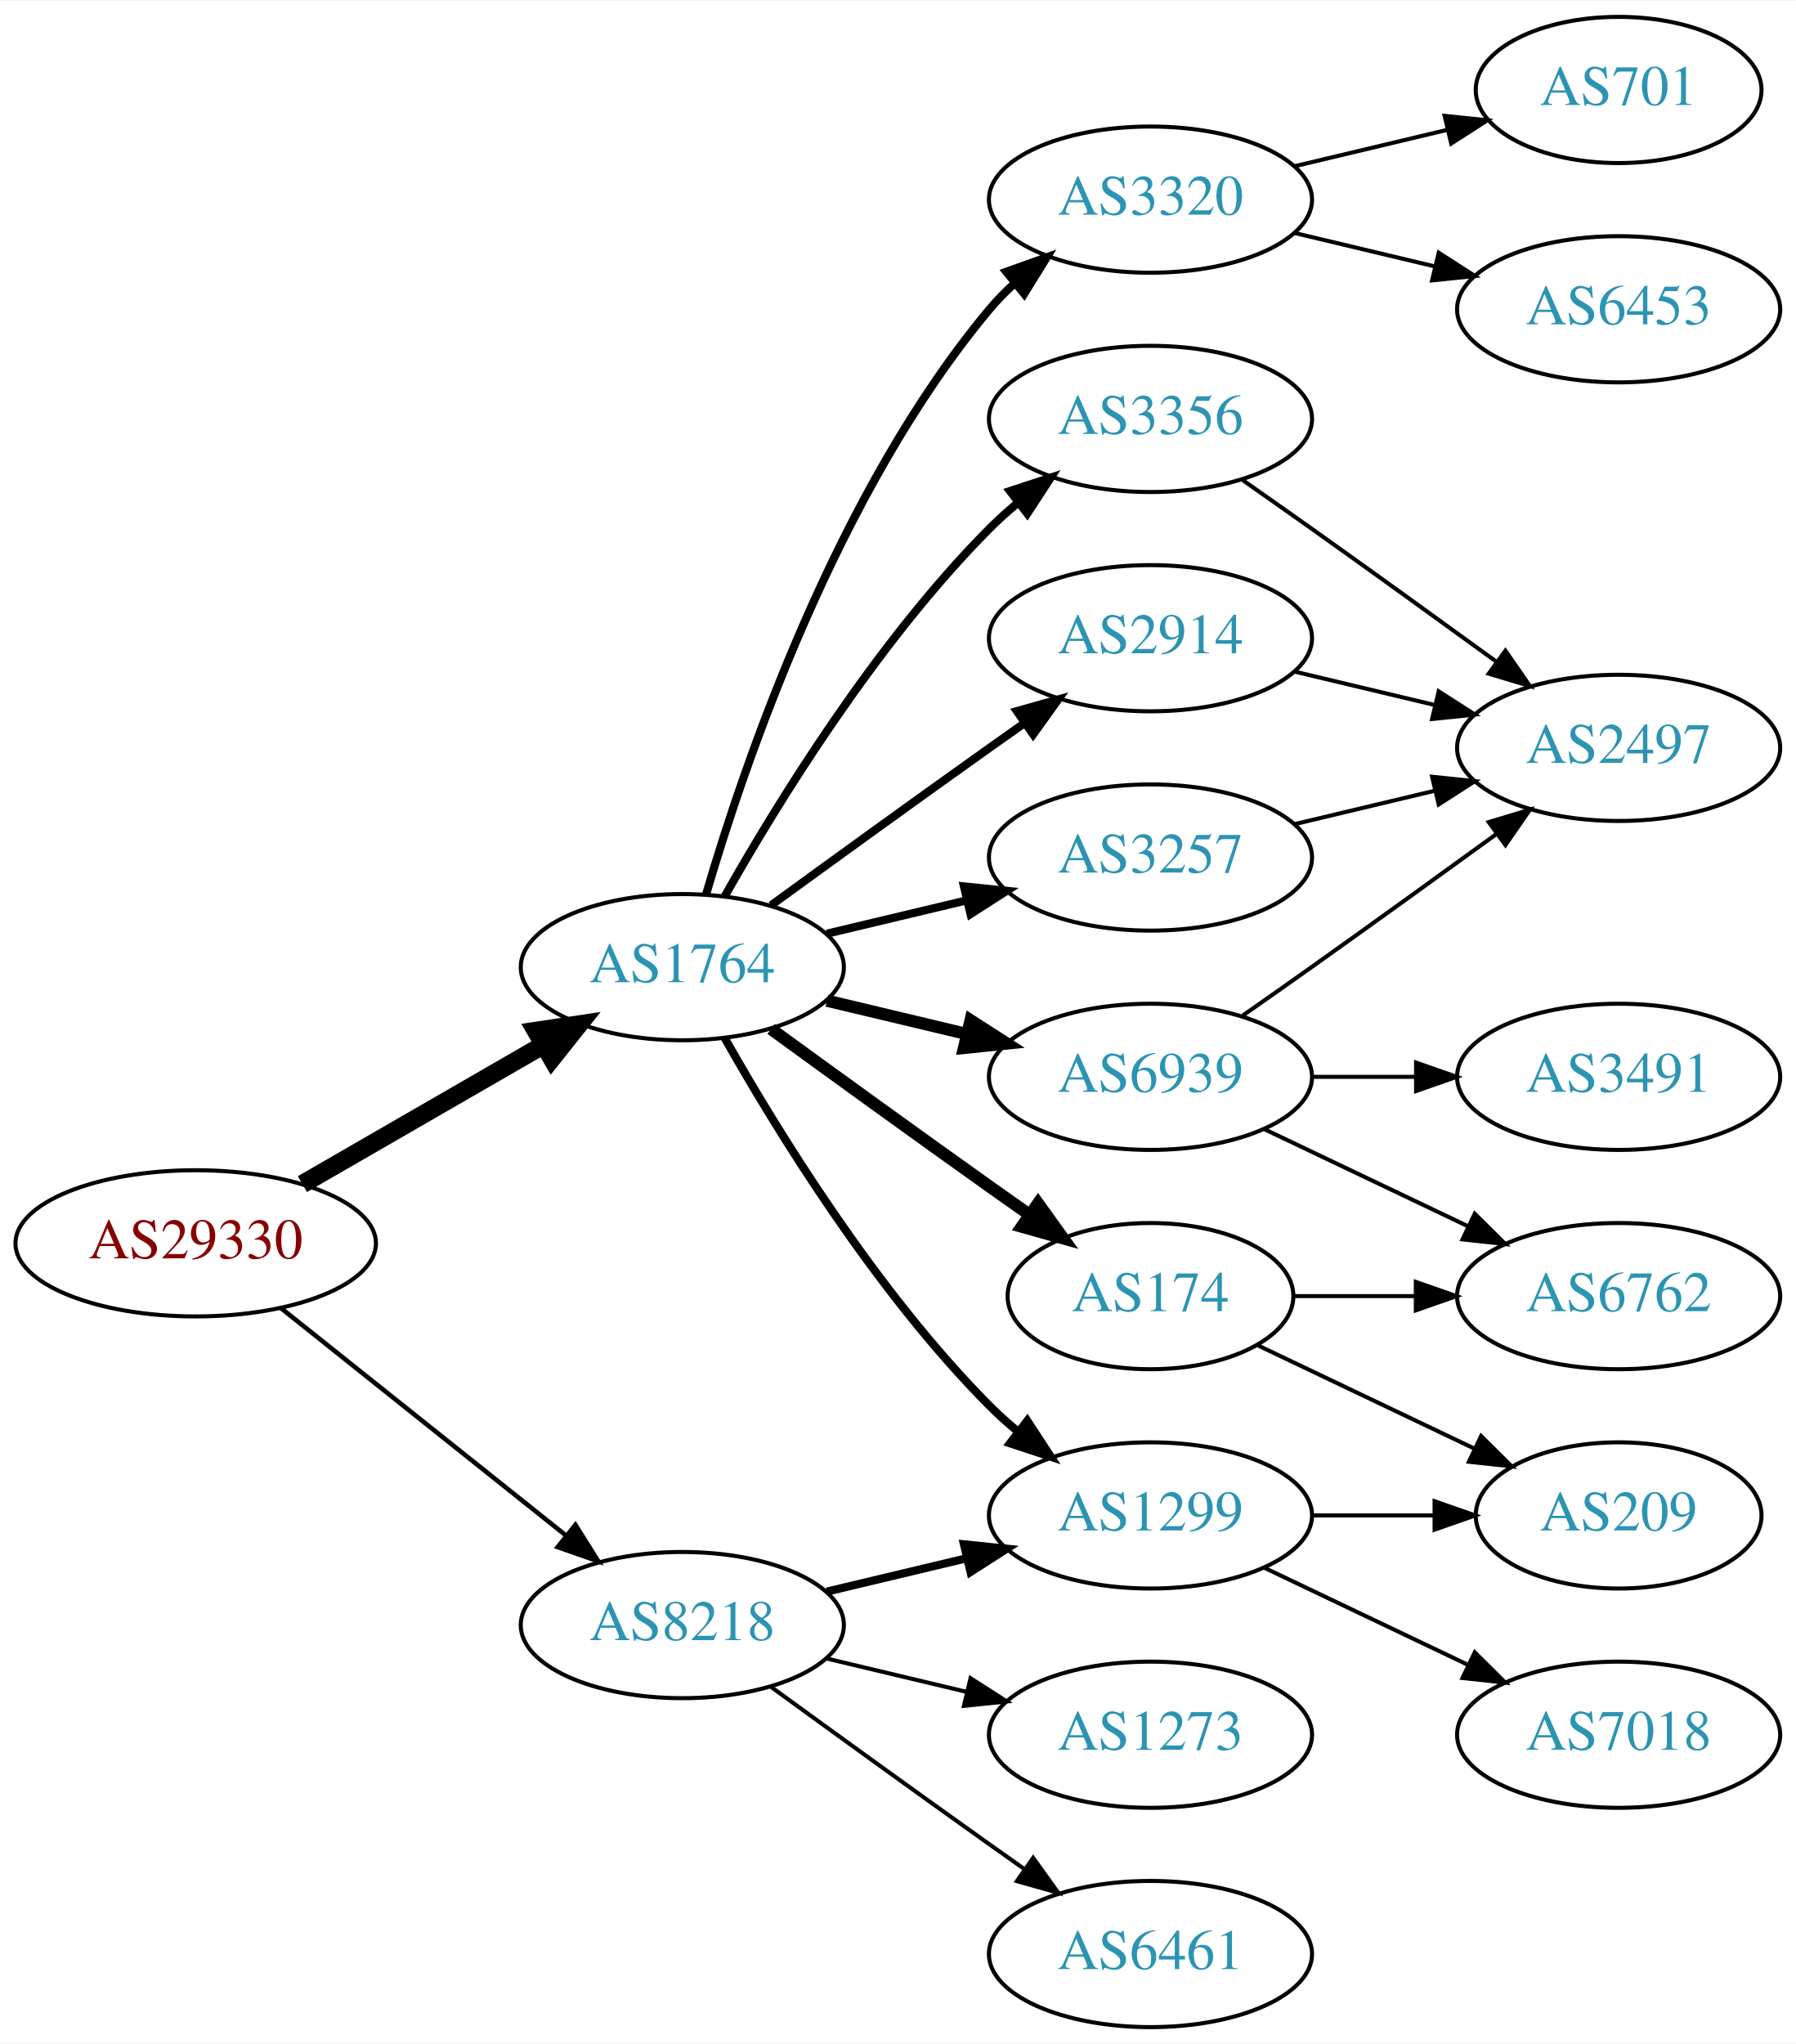
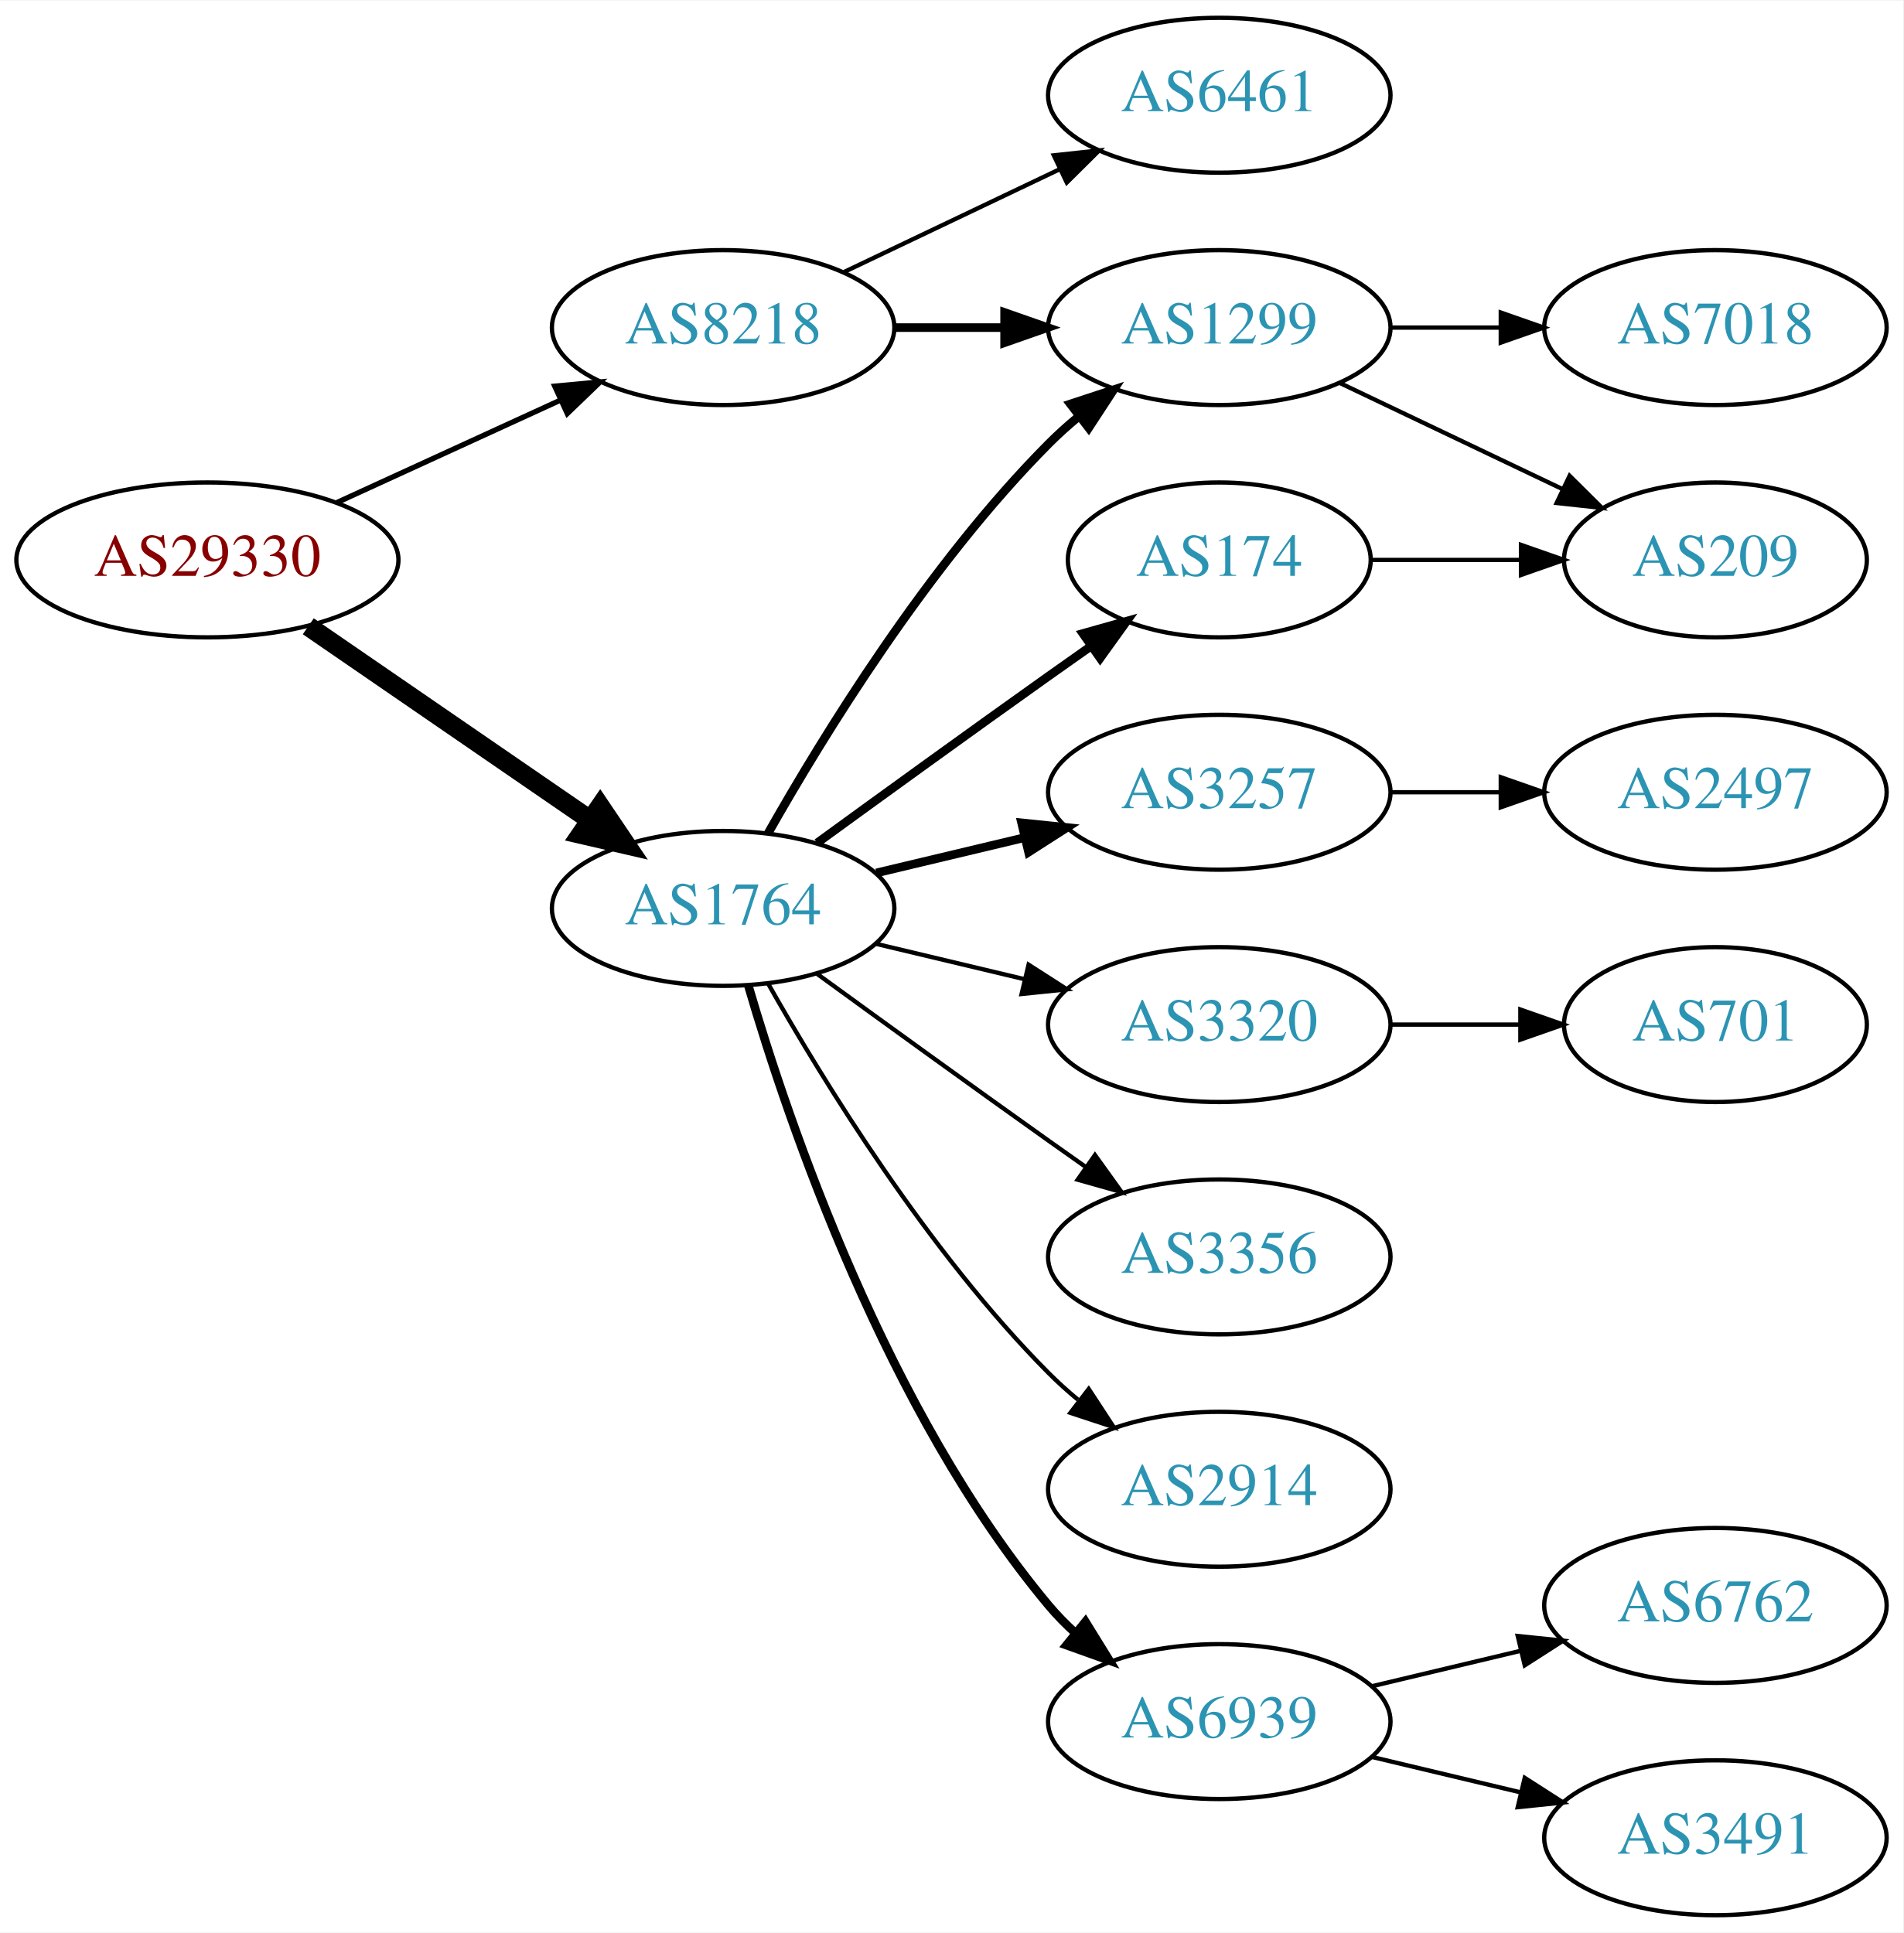
- <svg xmlns="http://www.w3.org/2000/svg" xmlns:xlink="http://www.w3.org/1999/xlink" width="442pt" height="503pt" viewBox="0.00 0.00 442.27 503.00">
-   <g id="graph0" class="graph" transform="scale(1 1) rotate(0) translate(4 499)">
-     <polygon fill="white" stroke="none" points="-4,4 -4,-499 438.271,-499 438.271,4 -4,4" />
+ <svg xmlns="http://www.w3.org/2000/svg" xmlns:xlink="http://www.w3.org/1999/xlink" width="442pt" height="449pt" viewBox="0.00 0.00 442.27 449.00">
+   <g id="graph0" class="graph" transform="scale(1 1) rotate(0) translate(4 445)">
+     <polygon fill="white" stroke="none" points="-4,4 -4,-445 438.271,-445 438.271,4 -4,4" />
    <g id="node1" class="node">
      <g id="a_node1">
        <a xlink:href="/asn/29330" xlink:title="AS29330 ~ NEXTLAYER-IN-A-BOX [AT]">
-           <ellipse fill="#ffffff" stroke="black" cx="44.196" cy="-193" rx="44.393" ry="18" />
-           <text text-anchor="middle" x="44.196" y="-189.3" font-family="Times,serif" font-size="14.00" fill="#880000">AS29330</text>
+           <ellipse fill="#ffffff" stroke="black" cx="44.196" cy="-315" rx="44.393" ry="18" />
+           <text text-anchor="middle" x="44.196" y="-311.3" font-family="Times,serif" font-size="14.00" fill="#880000">AS29330</text>
        </a>
      </g>
    </g>
    <g id="node2" class="node">
      <g id="a_node2">
        <a xlink:href="/asn/1764" xlink:title="AS1764 ~ NEXTLAYER-AS [AT]">
-           <ellipse fill="#ffffff" stroke="black" cx="164.039" cy="-261" rx="39.794" ry="18" />
-           <text text-anchor="middle" x="164.039" y="-257.3" font-family="Times,serif" font-size="14.00" fill="#2c94b3">AS1764</text>
+           <ellipse fill="#ffffff" stroke="black" cx="164.039" cy="-234" rx="39.794" ry="18" />
+           <text text-anchor="middle" x="164.039" y="-230.3" font-family="Times,serif" font-size="14.00" fill="#2c94b3">AS1764</text>
        </a>
      </g>
    </g>
    <g id="edge1" class="edge">
-       <path fill="none" stroke="black" stroke-width="4.5" d="M70.476,-207.588C87.796,-217.582 110.947,-230.941 129.763,-241.799" />
-       <polygon fill="black" stroke="black" stroke-width="4.5" points="127.978,-245.314 138.607,-246.902 131.914,-238.493 127.978,-245.314" />
+       <path fill="none" stroke="black" stroke-width="4.5" d="M67.639,-299.574C86.22,-286.802 112.781,-268.545 133.161,-254.537" />
+       <polygon fill="black" stroke="black" stroke-width="4.5" points="135.464,-257.731 141.475,-248.822 131.003,-251.242 135.464,-257.731" />
    </g>
    <g id="node3" class="node">
      <g id="a_node3">
        <a xlink:href="/asn/8218" xlink:title="AS8218 ~ legacy Neotelecoms [FR]">
-           <ellipse fill="#ffffff" stroke="black" cx="164.039" cy="-99" rx="39.794" ry="18" />
-           <text text-anchor="middle" x="164.039" y="-95.3" font-family="Times,serif" font-size="14.00" fill="#2c94b3">AS8218</text>
+           <ellipse fill="#ffffff" stroke="black" cx="164.039" cy="-369" rx="39.794" ry="18" />
+           <text text-anchor="middle" x="164.039" y="-365.3" font-family="Times,serif" font-size="14.00" fill="#2c94b3">AS8218</text>
        </a>
      </g>
    </g>
    <g id="edge2" class="edge">
-       <path fill="none" stroke="black" stroke-width="1.125" d="M65.186,-177.054C84.518,-161.634 113.969,-138.141 135.512,-120.957" />
-       <polygon fill="black" stroke="black" stroke-width="1.125" points="137.708,-123.682 143.343,-114.71 133.343,-118.21 137.708,-123.682" />
+       <path fill="none" stroke="black" stroke-width="1.227" d="M74.326,-328.348C89.937,-335.502 109.335,-344.391 126.007,-352.03" />
+       <polygon fill="black" stroke="black" stroke-width="1.227" points="124.91,-355.378 135.459,-356.362 127.826,-349.014 124.91,-355.378" />
    </g>
    <g id="node4" class="node">
      <g id="a_node4">
        <a xlink:href="/asn/174" xlink:title="AS174 ~ Cogent Communications [US]">
-           <ellipse fill="#ffffff" stroke="black" cx="279.332" cy="-180" rx="35.194" ry="18" />
-           <text text-anchor="middle" x="279.332" y="-176.3" font-family="Times,serif" font-size="14.00" fill="#2c94b3">AS174</text>
+           <ellipse fill="#ffffff" stroke="black" cx="279.332" cy="-315" rx="35.194" ry="18" />
+           <text text-anchor="middle" x="279.332" y="-311.3" font-family="Times,serif" font-size="14.00" fill="#2c94b3">AS174</text>
        </a>
      </g>
    </g>
    <g id="edge3" class="edge">
-       <path fill="none" stroke="black" stroke-width="3" d="M185.887,-245.778C200.821,-234.909 221.435,-219.975 239.685,-207 242.895,-204.718 246.264,-202.339 249.619,-199.982" />
-       <polygon fill="black" stroke="black" stroke-width="3" points="251.647,-202.834 257.83,-194.23 247.631,-197.101 251.647,-202.834" />
+       <path fill="none" stroke="black" stroke-width="2" d="M185.887,-249.222C200.821,-260.091 221.435,-275.025 239.685,-288 242.895,-290.282 246.264,-292.661 249.619,-295.018" />
+       <polygon fill="black" stroke="black" stroke-width="2" points="247.631,-297.899 257.83,-300.77 251.647,-292.166 247.631,-297.899" />
    </g>
    <g id="node5" class="node">
      <g id="a_node5">
-         <a xlink:href="/asn/6939" xlink:title="AS6939 ~ Hurricane Electric LLC [US]">
-           <ellipse fill="#ffffff" stroke="black" cx="279.332" cy="-234" rx="39.794" ry="18" />
-           <text text-anchor="middle" x="279.332" y="-230.3" font-family="Times,serif" font-size="14.00" fill="#2c94b3">AS6939</text>
+         <a xlink:href="/asn/3356" xlink:title="AS3356 ~ Level 3 Parent, LLC [US]">
+           <ellipse fill="#ffffff" stroke="black" cx="279.332" cy="-153" rx="39.794" ry="18" />
+           <text text-anchor="middle" x="279.332" y="-149.3" font-family="Times,serif" font-size="14.00" fill="#2c94b3">AS3356</text>
        </a>
      </g>
    </g>
    <g id="edge4" class="edge">
-       <path fill="none" stroke="black" stroke-width="3" d="M199.646,-252.752C210.517,-250.162 222.671,-247.265 234.114,-244.538" />
-       <polygon fill="black" stroke="black" stroke-width="3" points="235.02,-247.92 243.936,-242.197 233.397,-241.111 235.02,-247.92" />
+       <path fill="none" stroke="black" d="M185.887,-218.778C200.821,-207.909 221.435,-192.975 239.685,-180 242.506,-177.995 245.449,-175.915 248.397,-173.841" />
+       <polygon fill="black" stroke="black" points="250.443,-176.681 256.621,-168.074 246.424,-170.95 250.443,-176.681" />
    </g>
    <g id="node6" class="node">
      <g id="a_node6">
-         <a xlink:href="/asn/3320" xlink:title="AS3320 ~ DTAG [DE]">
-           <ellipse fill="#ffffff" stroke="black" cx="279.332" cy="-450" rx="39.794" ry="18" />
-           <text text-anchor="middle" x="279.332" y="-446.3" font-family="Times,serif" font-size="14.00" fill="#2c94b3">AS3320</text>
+         <a xlink:href="/asn/2914" xlink:title="AS2914 ~ NTT America, Inc. [US]">
+           <ellipse fill="#ffffff" stroke="black" cx="279.332" cy="-99" rx="39.794" ry="18" />
+           <text text-anchor="middle" x="279.332" y="-95.3" font-family="Times,serif" font-size="14.00" fill="#2c94b3">AS2914</text>
        </a>
      </g>
    </g>
    <g id="edge5" class="edge">
-       <path fill="none" stroke="black" stroke-width="2" d="M169.913,-279.002C179.227,-310.844 202.043,-377.981 239.685,-423 241.555,-425.237 243.654,-427.374 245.88,-429.396" />
-       <polygon fill="black" stroke="black" stroke-width="2" points="243.823,-432.234 253.799,-435.804 248.227,-426.793 243.823,-432.234" />
+       <path fill="none" stroke="black" d="M174.498,-216.51C187.28,-193.904 211.712,-154.114 239.685,-126 241.796,-123.879 244.092,-121.812 246.477,-119.829" />
+       <polygon fill="black" stroke="black" points="248.993,-122.31 254.793,-113.444 244.73,-116.758 248.993,-122.31" />
    </g>
    <g id="node7" class="node">
      <g id="a_node7">
-         <a xlink:href="/asn/3257" xlink:title="AS3257 ~ GTT [DE]">
-           <ellipse fill="#ffffff" stroke="black" cx="279.332" cy="-288" rx="39.794" ry="18" />
-           <text text-anchor="middle" x="279.332" y="-284.3" font-family="Times,serif" font-size="14.00" fill="#2c94b3">AS3257</text>
+         <a xlink:href="/asn/6939" xlink:title="AS6939 ~ Hurricane Electric LLC [US]">
+           <ellipse fill="#ffffff" stroke="black" cx="279.332" cy="-45" rx="39.794" ry="18" />
+           <text text-anchor="middle" x="279.332" y="-41.3" font-family="Times,serif" font-size="14.00" fill="#2c94b3">AS6939</text>
        </a>
      </g>
    </g>
    <g id="edge6" class="edge">
-       <path fill="none" stroke="black" stroke-width="2" d="M199.646,-269.248C210.517,-271.838 222.671,-274.735 234.114,-277.462" />
-       <polygon fill="black" stroke="black" stroke-width="2" points="233.397,-280.889 243.936,-279.803 235.02,-274.08 233.397,-280.889" />
+       <path fill="none" stroke="black" stroke-width="2" d="M169.913,-215.998C179.227,-184.156 202.043,-117.019 239.685,-72 241.555,-69.763 243.654,-67.626 245.88,-65.604" />
+       <polygon fill="black" stroke="black" stroke-width="2" points="248.227,-68.207 253.799,-59.196 243.823,-62.766 248.227,-68.207" />
    </g>
    <g id="node8" class="node">
      <g id="a_node8">
-         <a xlink:href="/asn/1299" xlink:title="AS1299 ~ Telia Carrier [EU]">
-           <ellipse fill="#ffffff" stroke="black" cx="279.332" cy="-126" rx="39.794" ry="18" />
-           <text text-anchor="middle" x="279.332" y="-122.3" font-family="Times,serif" font-size="14.00" fill="#2c94b3">AS1299</text>
+         <a xlink:href="/asn/3257" xlink:title="AS3257 ~ GTT [DE]">
+           <ellipse fill="#ffffff" stroke="black" cx="279.332" cy="-261" rx="39.794" ry="18" />
+           <text text-anchor="middle" x="279.332" y="-257.3" font-family="Times,serif" font-size="14.00" fill="#2c94b3">AS3257</text>
        </a>
      </g>
    </g>
    <g id="edge7" class="edge">
-       <path fill="none" stroke="black" stroke-width="2" d="M174.498,-243.51C187.28,-220.904 211.712,-181.114 239.685,-153 241.796,-150.879 244.092,-148.812 246.477,-146.829" />
-       <polygon fill="black" stroke="black" stroke-width="2" points="248.993,-149.31 254.793,-140.444 244.73,-143.758 248.993,-149.31" />
+       <path fill="none" stroke="black" stroke-width="2" d="M199.646,-242.248C210.517,-244.838 222.671,-247.735 234.114,-250.462" />
+       <polygon fill="black" stroke="black" stroke-width="2" points="233.397,-253.889 243.936,-252.803 235.02,-247.08 233.397,-253.889" />
    </g>
    <g id="node9" class="node">
      <g id="a_node9">
-         <a xlink:href="/asn/3356" xlink:title="AS3356 ~ Level 3 Parent, LLC [US]">
-           <ellipse fill="#ffffff" stroke="black" cx="279.332" cy="-396" rx="39.794" ry="18" />
-           <text text-anchor="middle" x="279.332" y="-392.3" font-family="Times,serif" font-size="14.00" fill="#2c94b3">AS3356</text>
+         <a xlink:href="/asn/3320" xlink:title="AS3320 ~ DTAG [DE]">
+           <ellipse fill="#ffffff" stroke="black" cx="279.332" cy="-207" rx="39.794" ry="18" />
+           <text text-anchor="middle" x="279.332" y="-203.3" font-family="Times,serif" font-size="14.00" fill="#2c94b3">AS3320</text>
        </a>
      </g>
    </g>
    <g id="edge8" class="edge">
-       <path fill="none" stroke="black" stroke-width="2" d="M174.498,-278.49C187.28,-301.096 211.712,-340.886 239.685,-369 241.796,-371.121 244.092,-373.188 246.477,-375.171" />
-       <polygon fill="black" stroke="black" stroke-width="2" points="244.73,-378.242 254.793,-381.556 248.993,-372.69 244.73,-378.242" />
+       <path fill="none" stroke="black" d="M199.646,-225.752C210.517,-223.162 222.671,-220.265 234.114,-217.538" />
+       <polygon fill="black" stroke="black" points="235.02,-220.92 243.936,-215.197 233.397,-214.111 235.02,-220.92" />
    </g>
    <g id="node10" class="node">
      <g id="a_node10">
-         <a xlink:href="/asn/2914" xlink:title="AS2914 ~ NTT America, Inc. [US]">
-           <ellipse fill="#ffffff" stroke="black" cx="279.332" cy="-342" rx="39.794" ry="18" />
-           <text text-anchor="middle" x="279.332" y="-338.3" font-family="Times,serif" font-size="14.00" fill="#2c94b3">AS2914</text>
+         <a xlink:href="/asn/1299" xlink:title="AS1299 ~ Telia Carrier [EU]">
+           <ellipse fill="#ffffff" stroke="black" cx="279.332" cy="-369" rx="39.794" ry="18" />
+           <text text-anchor="middle" x="279.332" y="-365.3" font-family="Times,serif" font-size="14.00" fill="#2c94b3">AS1299</text>
        </a>
      </g>
    </g>
    <g id="edge9" class="edge">
-       <path fill="none" stroke="black" stroke-width="2" d="M185.887,-276.222C200.821,-287.091 221.435,-302.025 239.685,-315 242.506,-317.005 245.449,-319.085 248.397,-321.159" />
-       <polygon fill="black" stroke="black" stroke-width="2" points="246.424,-324.05 256.621,-326.926 250.443,-318.319 246.424,-324.05" />
-     </g>
-     <g id="edge24" class="edge">
-       <path fill="none" stroke="black" stroke-width="2" d="M199.646,-107.248C210.517,-109.838 222.671,-112.735 234.114,-115.462" />
-       <polygon fill="black" stroke="black" stroke-width="2" points="233.397,-118.889 243.936,-117.803 235.02,-112.08 233.397,-118.889" />
-     </g>
-     <g id="node18" class="node">
-       <g id="a_node18">
+       <path fill="none" stroke="black" stroke-width="2" d="M174.498,-251.49C187.28,-274.096 211.712,-313.886 239.685,-342 241.796,-344.121 244.092,-346.188 246.477,-348.171" />
+       <polygon fill="black" stroke="black" stroke-width="2" points="244.73,-351.242 254.793,-354.556 248.993,-345.69 244.73,-351.242" />
+     </g>
+     <g id="edge17" class="edge">
+       <path fill="none" stroke="black" stroke-width="2" d="M203.711,-369C211.914,-369 220.678,-369 229.21,-369" />
+       <polygon fill="black" stroke="black" stroke-width="2" points="229.449,-372.5 239.449,-369 229.449,-365.5 229.449,-372.5" />
+     </g>
+     <g id="node17" class="node">
+       <g id="a_node17">
        <a xlink:href="/asn/6461" xlink:title="AS6461 ~ Zayo Bandwidth [US]">
-           <ellipse fill="#ffffff" stroke="black" cx="279.332" cy="-18" rx="39.794" ry="18" />
-           <text text-anchor="middle" x="279.332" y="-14.3" font-family="Times,serif" font-size="14.00" fill="#2c94b3">AS6461</text>
-         </a>
-       </g>
-     </g>
-     <g id="edge22" class="edge">
-       <path fill="none" stroke="black" d="M185.887,-83.778C200.821,-72.909 221.435,-57.975 239.685,-45 242.506,-42.995 245.449,-40.915 248.397,-38.841" />
-       <polygon fill="black" stroke="black" points="250.443,-41.681 256.621,-33.074 246.424,-35.95 250.443,-41.681" />
-     </g>
-     <g id="node19" class="node">
-       <g id="a_node19">
-         <a xlink:href="/asn/1273" xlink:title="AS1273 ~ Vodafone Group PLC [EU]">
-           <ellipse fill="#ffffff" stroke="black" cx="279.332" cy="-72" rx="39.794" ry="18" />
-           <text text-anchor="middle" x="279.332" y="-68.3" font-family="Times,serif" font-size="14.00" fill="#2c94b3">AS1273</text>
-         </a>
-       </g>
-     </g>
-     <g id="edge23" class="edge">
-       <path fill="none" stroke="black" d="M199.646,-90.752C210.517,-88.162 222.671,-85.265 234.114,-82.538" />
-       <polygon fill="black" stroke="black" points="235.02,-85.92 243.936,-80.197 233.397,-79.111 235.02,-85.92" />
+           <ellipse fill="#ffffff" stroke="black" cx="279.332" cy="-423" rx="39.794" ry="18" />
+           <text text-anchor="middle" x="279.332" y="-419.3" font-family="Times,serif" font-size="14.00" fill="#2c94b3">AS6461</text>
+         </a>
+       </g>
+     </g>
+     <g id="edge18" class="edge">
+       <path fill="none" stroke="black" d="M192.175,-381.934C207.169,-389.081 225.99,-398.052 242.213,-405.785" />
+       <polygon fill="black" stroke="black" points="240.884,-409.028 251.417,-410.171 243.895,-402.709 240.884,-409.028" />
+     </g>
+     <g id="node13" class="node">
+       <g id="a_node13">
+         <a xlink:href="/asn/209" xlink:title="AS209 ~ CenturyLink Communications, LLC [US]">
+           <ellipse fill="#ffffff" stroke="black" cx="394.625" cy="-315" rx="35.194" ry="18" />
+           <text text-anchor="middle" x="394.625" y="-311.3" font-family="Times,serif" font-size="14.00" fill="#2c94b3">AS209</text>
+         </a>
+       </g>
+     </g>
+     <g id="edge12" class="edge">
+       <path fill="none" stroke="black" d="M314.631,-315C325.501,-315 337.678,-315 349.156,-315" />
+       <polygon fill="black" stroke="black" points="349.442,-318.5 359.442,-315 349.442,-311.5 349.442,-318.5" />
    </g>
    <g id="node11" class="node">
      <g id="a_node11">
        <a xlink:href="/asn/6762" xlink:title="AS6762 ~ TELECOM ITALIA SPARKLE S.p.A. [IT]">
-           <ellipse fill="#ffffff" stroke="black" cx="394.625" cy="-180" rx="39.794" ry="18" />
-           <text text-anchor="middle" x="394.625" y="-176.3" font-family="Times,serif" font-size="14.00" fill="#2c94b3">AS6762</text>
+           <ellipse fill="#ffffff" stroke="black" cx="394.625" cy="-72" rx="39.794" ry="18" />
+           <text text-anchor="middle" x="394.625" y="-68.3" font-family="Times,serif" font-size="14.00" fill="#2c94b3">AS6762</text>
        </a>
      </g>
    </g>
    <g id="edge10" class="edge">
-       <path fill="none" stroke="black" d="M314.631,-180C324.008,-180 334.358,-180 344.393,-180" />
-       <polygon fill="black" stroke="black" points="344.681,-183.5 354.681,-180 344.681,-176.5 344.681,-183.5" />
+       <path fill="none" stroke="black" d="M314.939,-53.248C325.81,-55.838 337.964,-58.735 349.407,-61.462" />
+       <polygon fill="black" stroke="black" points="348.69,-64.889 359.229,-63.803 350.313,-58.08 348.69,-64.889" />
    </g>
    <g id="node12" class="node">
      <g id="a_node12">
-         <a xlink:href="/asn/209" xlink:title="AS209 ~ CenturyLink Communications, LLC [US]">
-           <ellipse fill="#ffffff" stroke="black" cx="394.625" cy="-126" rx="35.194" ry="18" />
-           <text text-anchor="middle" x="394.625" y="-122.3" font-family="Times,serif" font-size="14.00" fill="#2c94b3">AS209</text>
+         <a xlink:href="/asn/3491" xlink:title="AS3491 ~ PCCW Global, Inc. [US]">
+           <ellipse fill="#ffffff" stroke="black" cx="394.625" cy="-18" rx="39.794" ry="18" />
+           <text text-anchor="middle" x="394.625" y="-14.3" font-family="Times,serif" font-size="14.00" fill="#2c94b3">AS3491</text>
        </a>
      </g>
    </g>
    <g id="edge11" class="edge">
-       <path fill="none" stroke="black" d="M305.757,-167.881C321.5,-160.378 341.922,-150.644 359.115,-142.449" />
-       <polygon fill="black" stroke="black" points="360.763,-145.54 368.284,-138.078 357.751,-139.221 360.763,-145.54" />
-     </g>
-     <g id="edge12" class="edge">
-       <path fill="none" stroke="black" d="M307.468,-221.066C322.462,-213.919 341.283,-204.948 357.506,-197.215" />
-       <polygon fill="black" stroke="black" points="359.188,-200.291 366.71,-192.829 356.177,-193.972 359.188,-200.291" />
-     </g>
-     <g id="node13" class="node">
-       <g id="a_node13">
-         <a xlink:href="/asn/3491" xlink:title="AS3491 ~ PCCW Global, Inc. [US]">
-           <ellipse fill="#ffffff" stroke="black" cx="394.625" cy="-234" rx="39.794" ry="18" />
-           <text text-anchor="middle" x="394.625" y="-230.3" font-family="Times,serif" font-size="14.00" fill="#2c94b3">AS3491</text>
-         </a>
-       </g>
-     </g>
-     <g id="edge13" class="edge">
-       <path fill="none" stroke="black" d="M319.004,-234C327.207,-234 335.971,-234 344.503,-234" />
-       <polygon fill="black" stroke="black" points="344.742,-237.5 354.742,-234 344.742,-230.5 344.742,-237.5" />
+       <path fill="none" stroke="black" d="M314.939,-36.752C325.81,-34.162 337.964,-31.265 349.407,-28.538" />
+       <polygon fill="black" stroke="black" points="350.313,-31.92 359.229,-26.197 348.69,-25.111 350.313,-31.92" />
+     </g>
+     <g id="node16" class="node">
+       <g id="a_node16">
+         <a xlink:href="/asn/2497" xlink:title="AS2497 ~ Internet Initiative Japan Inc. [JP]">
+           <ellipse fill="#ffffff" stroke="black" cx="394.625" cy="-261" rx="39.794" ry="18" />
+           <text text-anchor="middle" x="394.625" y="-257.3" font-family="Times,serif" font-size="14.00" fill="#2c94b3">AS2497</text>
+         </a>
+       </g>
+     </g>
+     <g id="edge16" class="edge">
+       <path fill="none" stroke="black" d="M319.004,-261C327.207,-261 335.971,-261 344.503,-261" />
+       <polygon fill="black" stroke="black" points="344.742,-264.5 354.742,-261 344.742,-257.5 344.742,-264.5" />
    </g>
    <g id="node14" class="node">
      <g id="a_node14">
-         <a xlink:href="/asn/2497" xlink:title="AS2497 ~ Internet Initiative Japan Inc. [JP]">
-           <ellipse fill="#ffffff" stroke="black" cx="394.625" cy="-315" rx="39.794" ry="18" />
-           <text text-anchor="middle" x="394.625" y="-311.3" font-family="Times,serif" font-size="14.00" fill="#2c94b3">AS2497</text>
-         </a>
-       </g>
+         <a xlink:href="/asn/701" xlink:title="AS701 ~ UUNET [US]">
+           <ellipse fill="#ffffff" stroke="black" cx="394.625" cy="-207" rx="35.194" ry="18" />
+           <text text-anchor="middle" x="394.625" y="-203.3" font-family="Times,serif" font-size="14.00" fill="#2c94b3">AS701</text>
+         </a>
+       </g>
+     </g>
+     <g id="edge13" class="edge">
+       <path fill="none" stroke="black" d="M319.004,-207C328.709,-207 339.2,-207 349.163,-207" />
+       <polygon fill="black" stroke="black" points="349.299,-210.5 359.299,-207 349.299,-203.5 349.299,-210.5" />
    </g>
    <g id="edge14" class="edge">
-       <path fill="none" stroke="black" d="M302.042,-249.074C307.577,-252.943 313.508,-257.111 318.978,-261 334.092,-271.745 350.826,-283.833 364.613,-293.844" />
-       <polygon fill="black" stroke="black" points="362.63,-296.729 372.776,-299.778 366.746,-291.067 362.63,-296.729" />
+       <path fill="none" stroke="black" d="M307.468,-356.066C322.9,-348.71 342.385,-339.423 358.92,-331.541" />
+       <polygon fill="black" stroke="black" points="360.741,-334.551 368.262,-327.089 357.729,-328.232 360.741,-334.551" />
    </g>
    <g id="node15" class="node">
      <g id="a_node15">
-         <a xlink:href="/asn/6453" xlink:title="AS6453 ~ TATA COMMUNICATIONS (AMERICA) INC [US]">
-           <ellipse fill="#ffffff" stroke="black" cx="394.625" cy="-423" rx="39.794" ry="18" />
-           <text text-anchor="middle" x="394.625" y="-419.3" font-family="Times,serif" font-size="14.00" fill="#2c94b3">AS6453</text>
+         <a xlink:href="/asn/7018" xlink:title="AS7018 ~ AT&amp;T Services, Inc. [US]">
+           <ellipse fill="#ffffff" stroke="black" cx="394.625" cy="-369" rx="39.794" ry="18" />
+           <text text-anchor="middle" x="394.625" y="-365.3" font-family="Times,serif" font-size="14.00" fill="#2c94b3">AS7018</text>
        </a>
      </g>
    </g>
    <g id="edge15" class="edge">
-       <path fill="none" stroke="black" d="M314.939,-441.752C325.81,-439.162 337.964,-436.265 349.407,-433.538" />
-       <polygon fill="black" stroke="black" points="350.313,-436.92 359.229,-431.197 348.69,-430.111 350.313,-436.92" />
-     </g>
-     <g id="node16" class="node">
-       <g id="a_node16">
-         <a xlink:href="/asn/701" xlink:title="AS701 ~ UUNET [US]">
-           <ellipse fill="#ffffff" stroke="black" cx="394.625" cy="-477" rx="35.194" ry="18" />
-           <text text-anchor="middle" x="394.625" y="-473.3" font-family="Times,serif" font-size="14.00" fill="#2c94b3">AS701</text>
-         </a>
-       </g>
-     </g>
-     <g id="edge16" class="edge">
-       <path fill="none" stroke="black" d="M314.939,-458.248C326.733,-461.058 340.038,-464.229 352.306,-467.153" />
-       <polygon fill="black" stroke="black" points="351.772,-470.624 362.311,-469.537 353.394,-463.814 351.772,-470.624" />
-     </g>
-     <g id="edge17" class="edge">
-       <path fill="none" stroke="black" d="M314.939,-296.248C325.81,-298.838 337.964,-301.735 349.407,-304.462" />
-       <polygon fill="black" stroke="black" points="348.69,-307.889 359.229,-306.803 350.313,-301.08 348.69,-307.889" />
-     </g>
-     <g id="edge20" class="edge">
-       <path fill="none" stroke="black" d="M319.004,-126C328.709,-126 339.2,-126 349.163,-126" />
-       <polygon fill="black" stroke="black" points="349.299,-129.5 359.299,-126 349.299,-122.5 349.299,-129.5" />
-     </g>
-     <g id="node17" class="node">
-       <g id="a_node17">
-         <a xlink:href="/asn/7018" xlink:title="AS7018 ~ AT&amp;T Services, Inc. [US]">
-           <ellipse fill="#ffffff" stroke="black" cx="394.625" cy="-72" rx="39.794" ry="18" />
-           <text text-anchor="middle" x="394.625" y="-68.3" font-family="Times,serif" font-size="14.00" fill="#2c94b3">AS7018</text>
-         </a>
-       </g>
-     </g>
-     <g id="edge21" class="edge">
-       <path fill="none" stroke="black" d="M307.468,-113.066C322.462,-105.919 341.283,-96.948 357.506,-89.215" />
-       <polygon fill="black" stroke="black" points="359.188,-92.291 366.71,-84.829 356.177,-85.972 359.188,-92.291" />
-     </g>
-     <g id="edge19" class="edge">
-       <path fill="none" stroke="black" d="M302.042,-380.926C307.577,-377.057 313.508,-372.889 318.978,-369 334.092,-358.255 350.826,-346.167 364.613,-336.156" />
-       <polygon fill="black" stroke="black" points="366.746,-338.933 372.776,-330.222 362.63,-333.271 366.746,-338.933" />
-     </g>
-     <g id="edge18" class="edge">
-       <path fill="none" stroke="black" d="M314.939,-333.752C325.81,-331.162 337.964,-328.265 349.407,-325.538" />
-       <polygon fill="black" stroke="black" points="350.313,-328.92 359.229,-323.197 348.69,-322.111 350.313,-328.92" />
+       <path fill="none" stroke="black" d="M319.004,-369C327.207,-369 335.971,-369 344.503,-369" />
+       <polygon fill="black" stroke="black" points="344.742,-372.5 354.742,-369 344.742,-365.5 344.742,-372.5" />
    </g>
  </g>
</svg>
